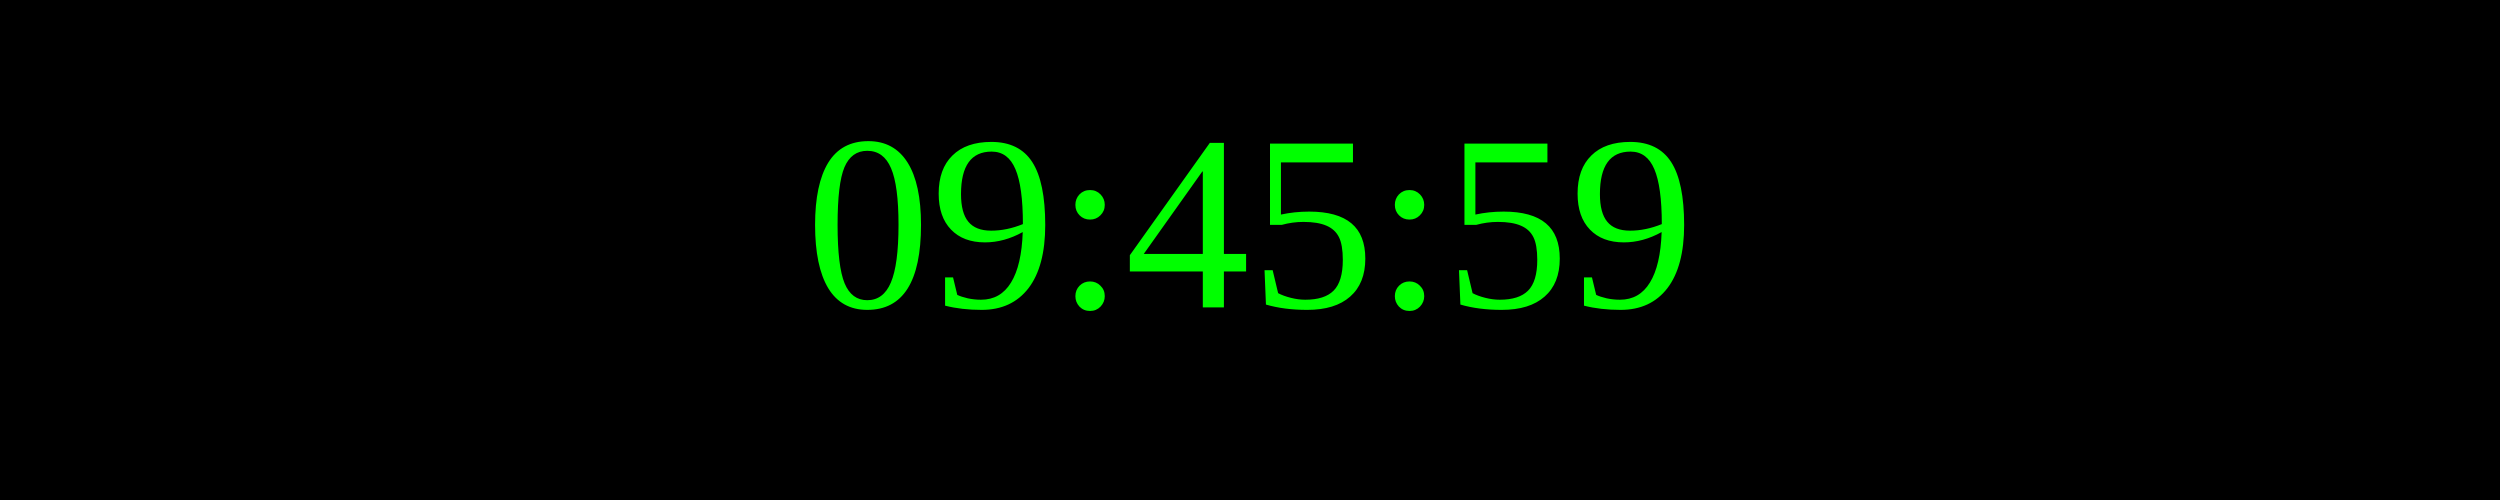
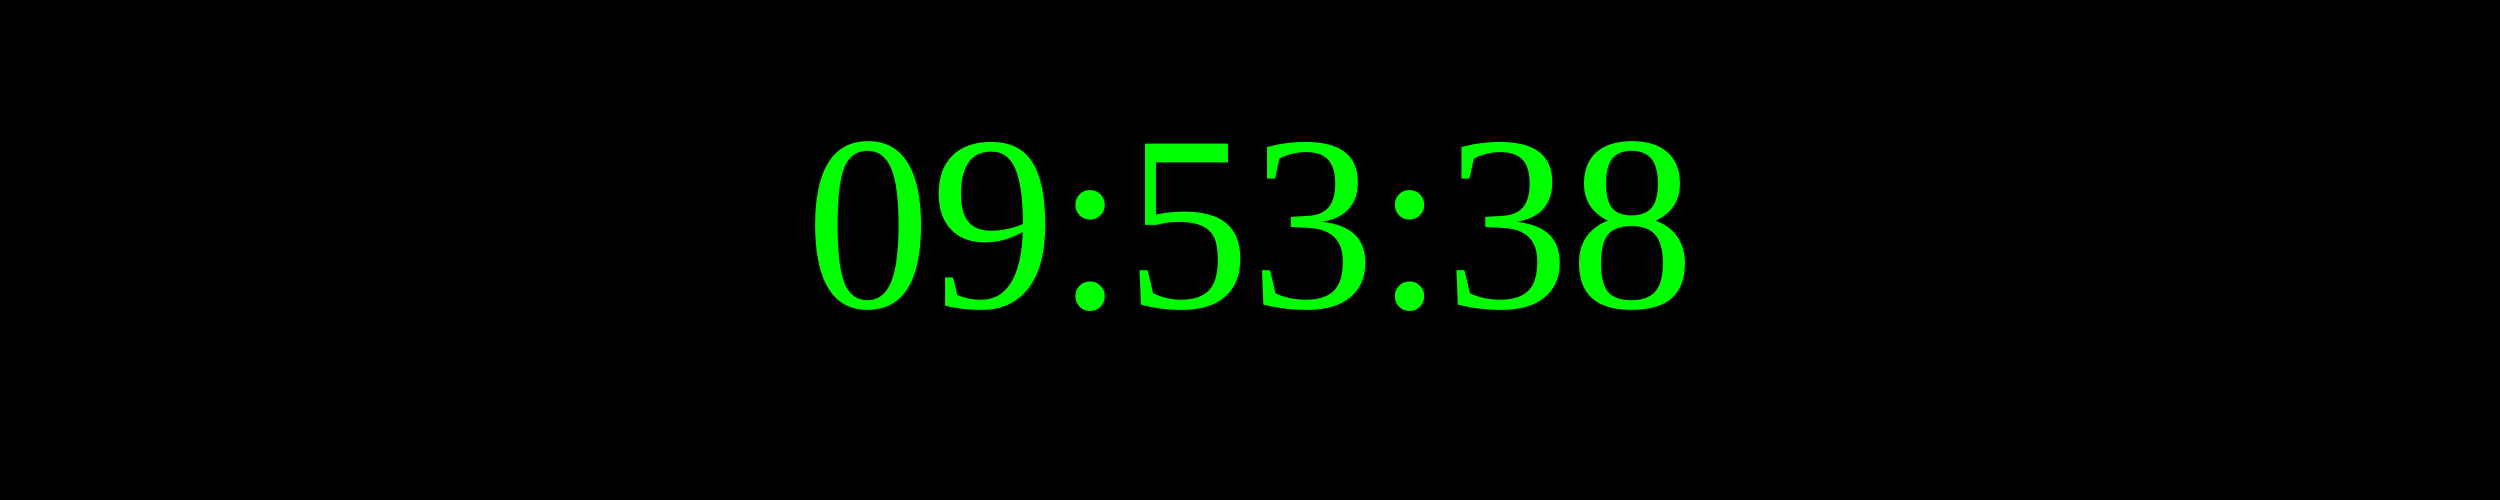
<svg xmlns="http://www.w3.org/2000/svg" width="250" height="50">
  <rect width="100%" height="100%" fill="black" />
  <text x="50%" y="50%" font-size="25" fill="lime" text-anchor="middle" dominant-baseline="middle">
- 09:45:59
+ 09:53:38
</text>
</svg>
